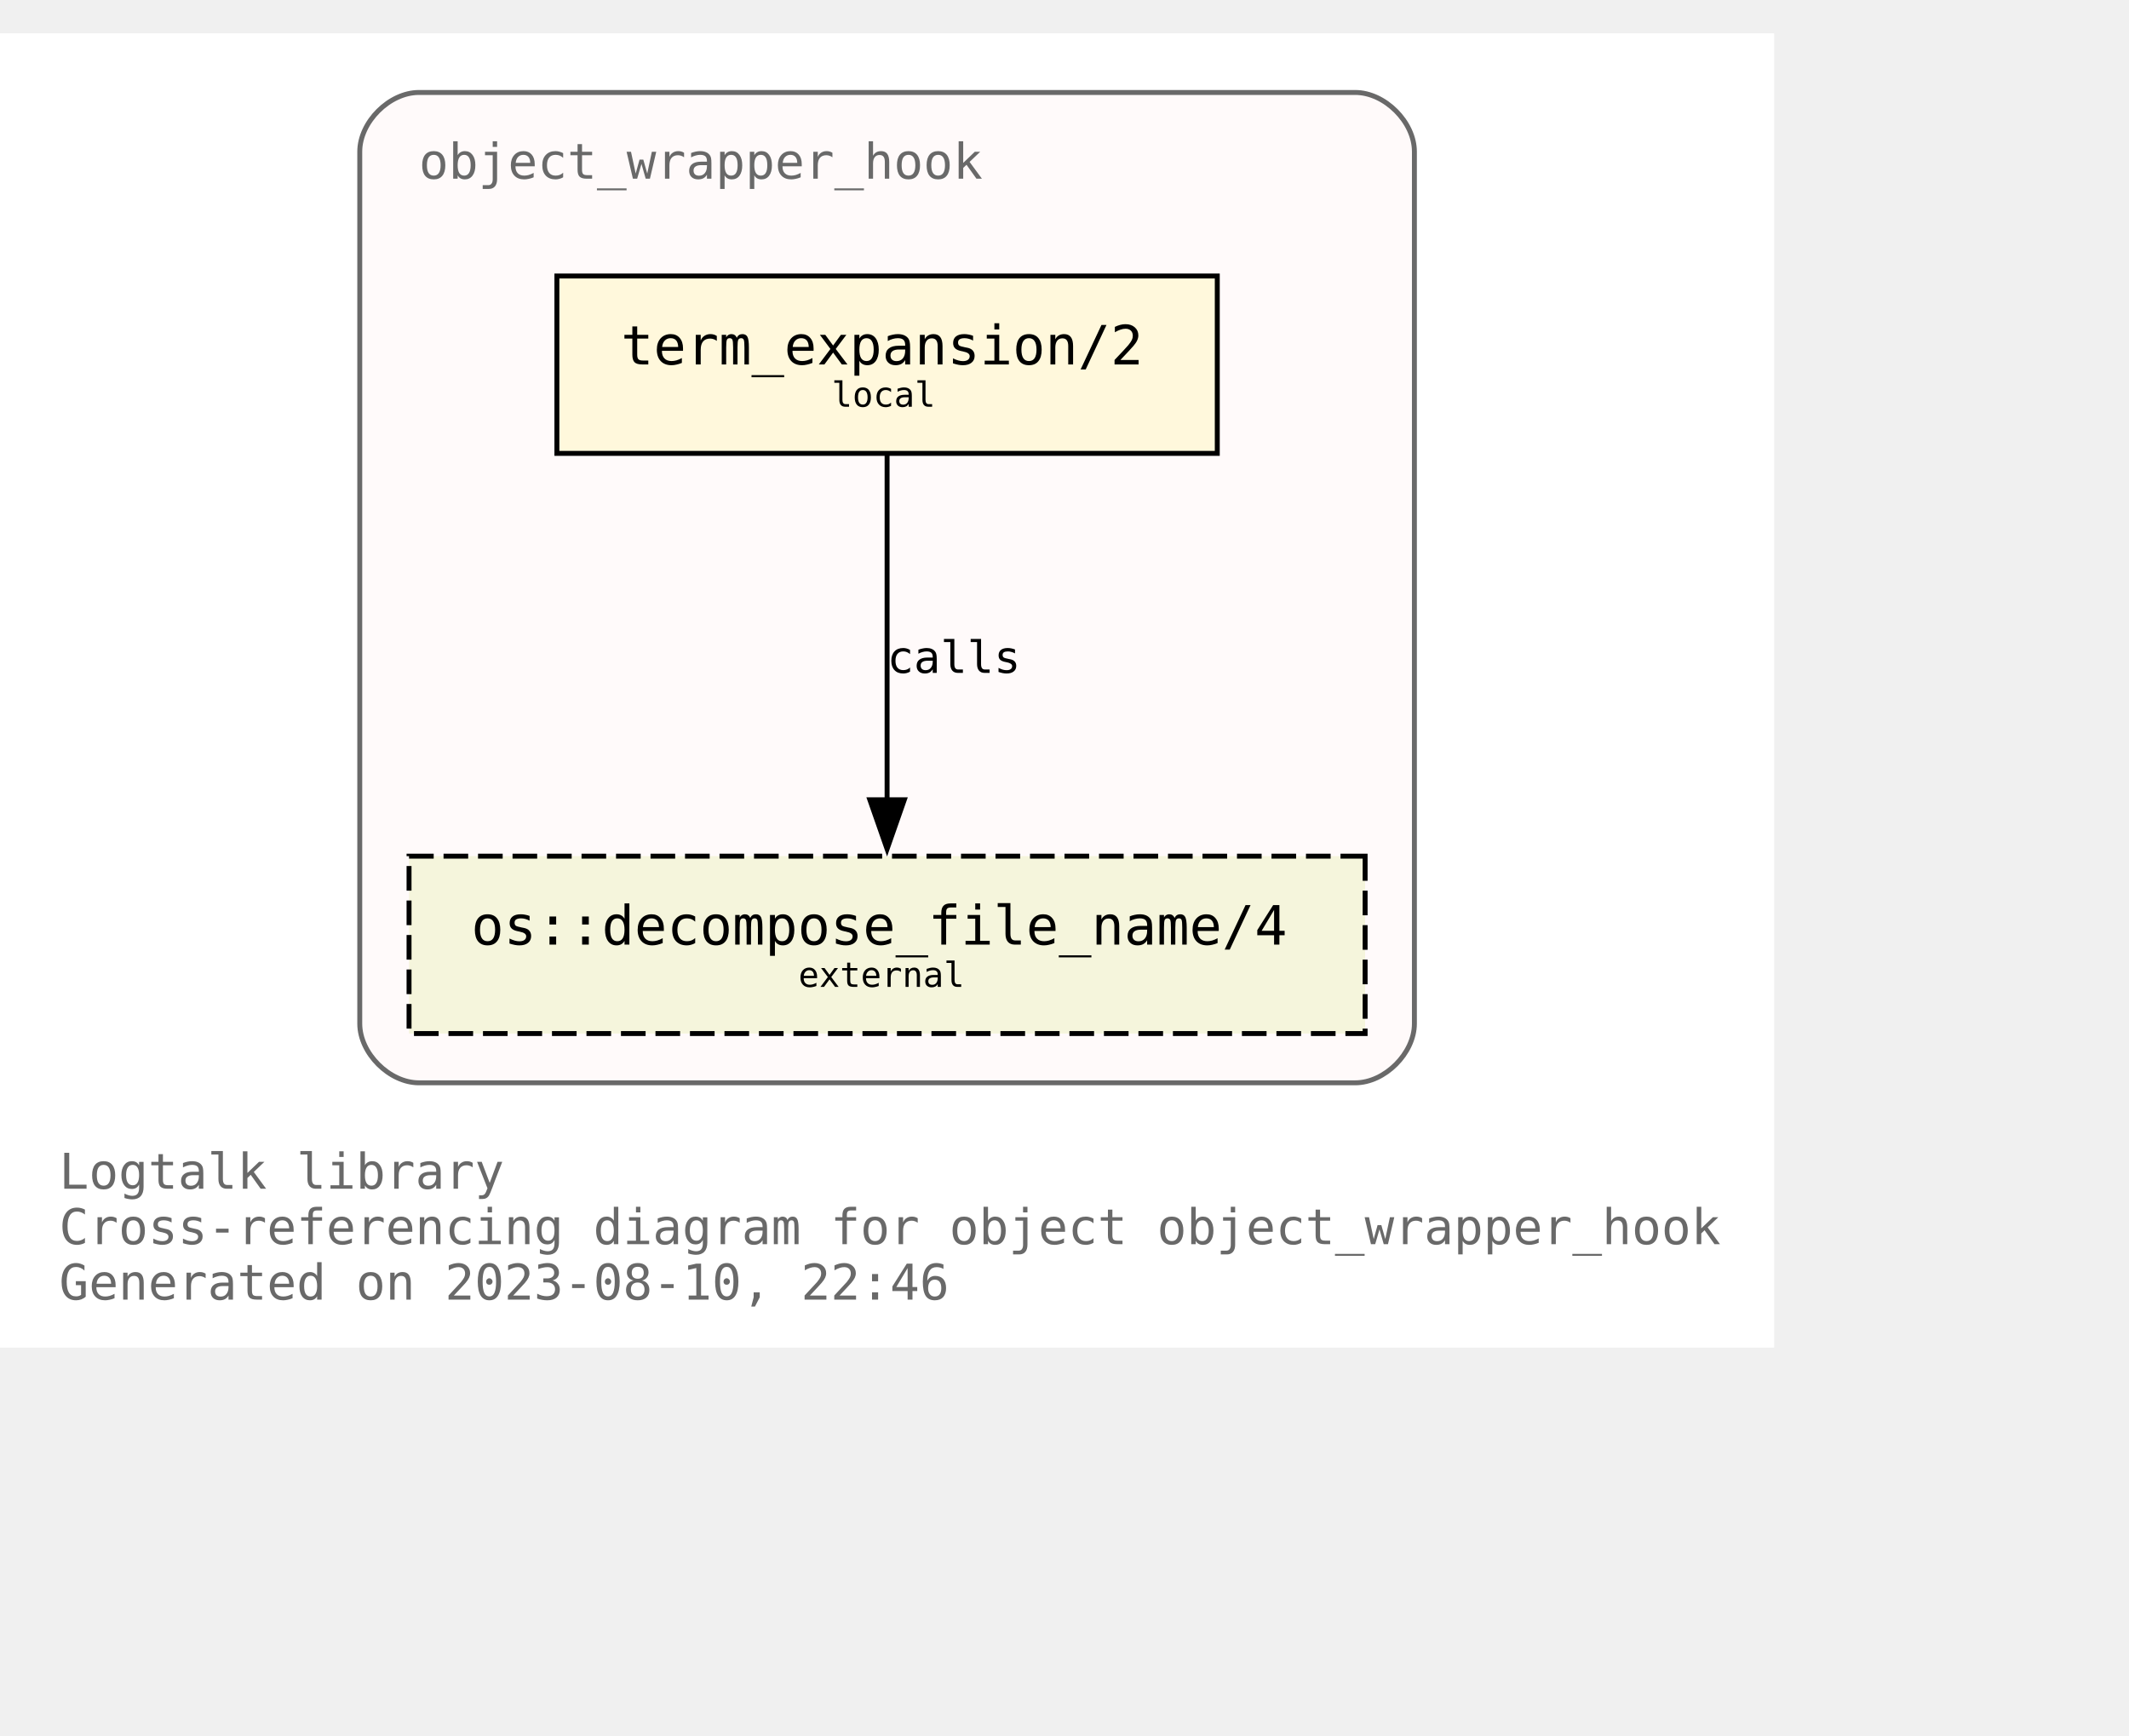
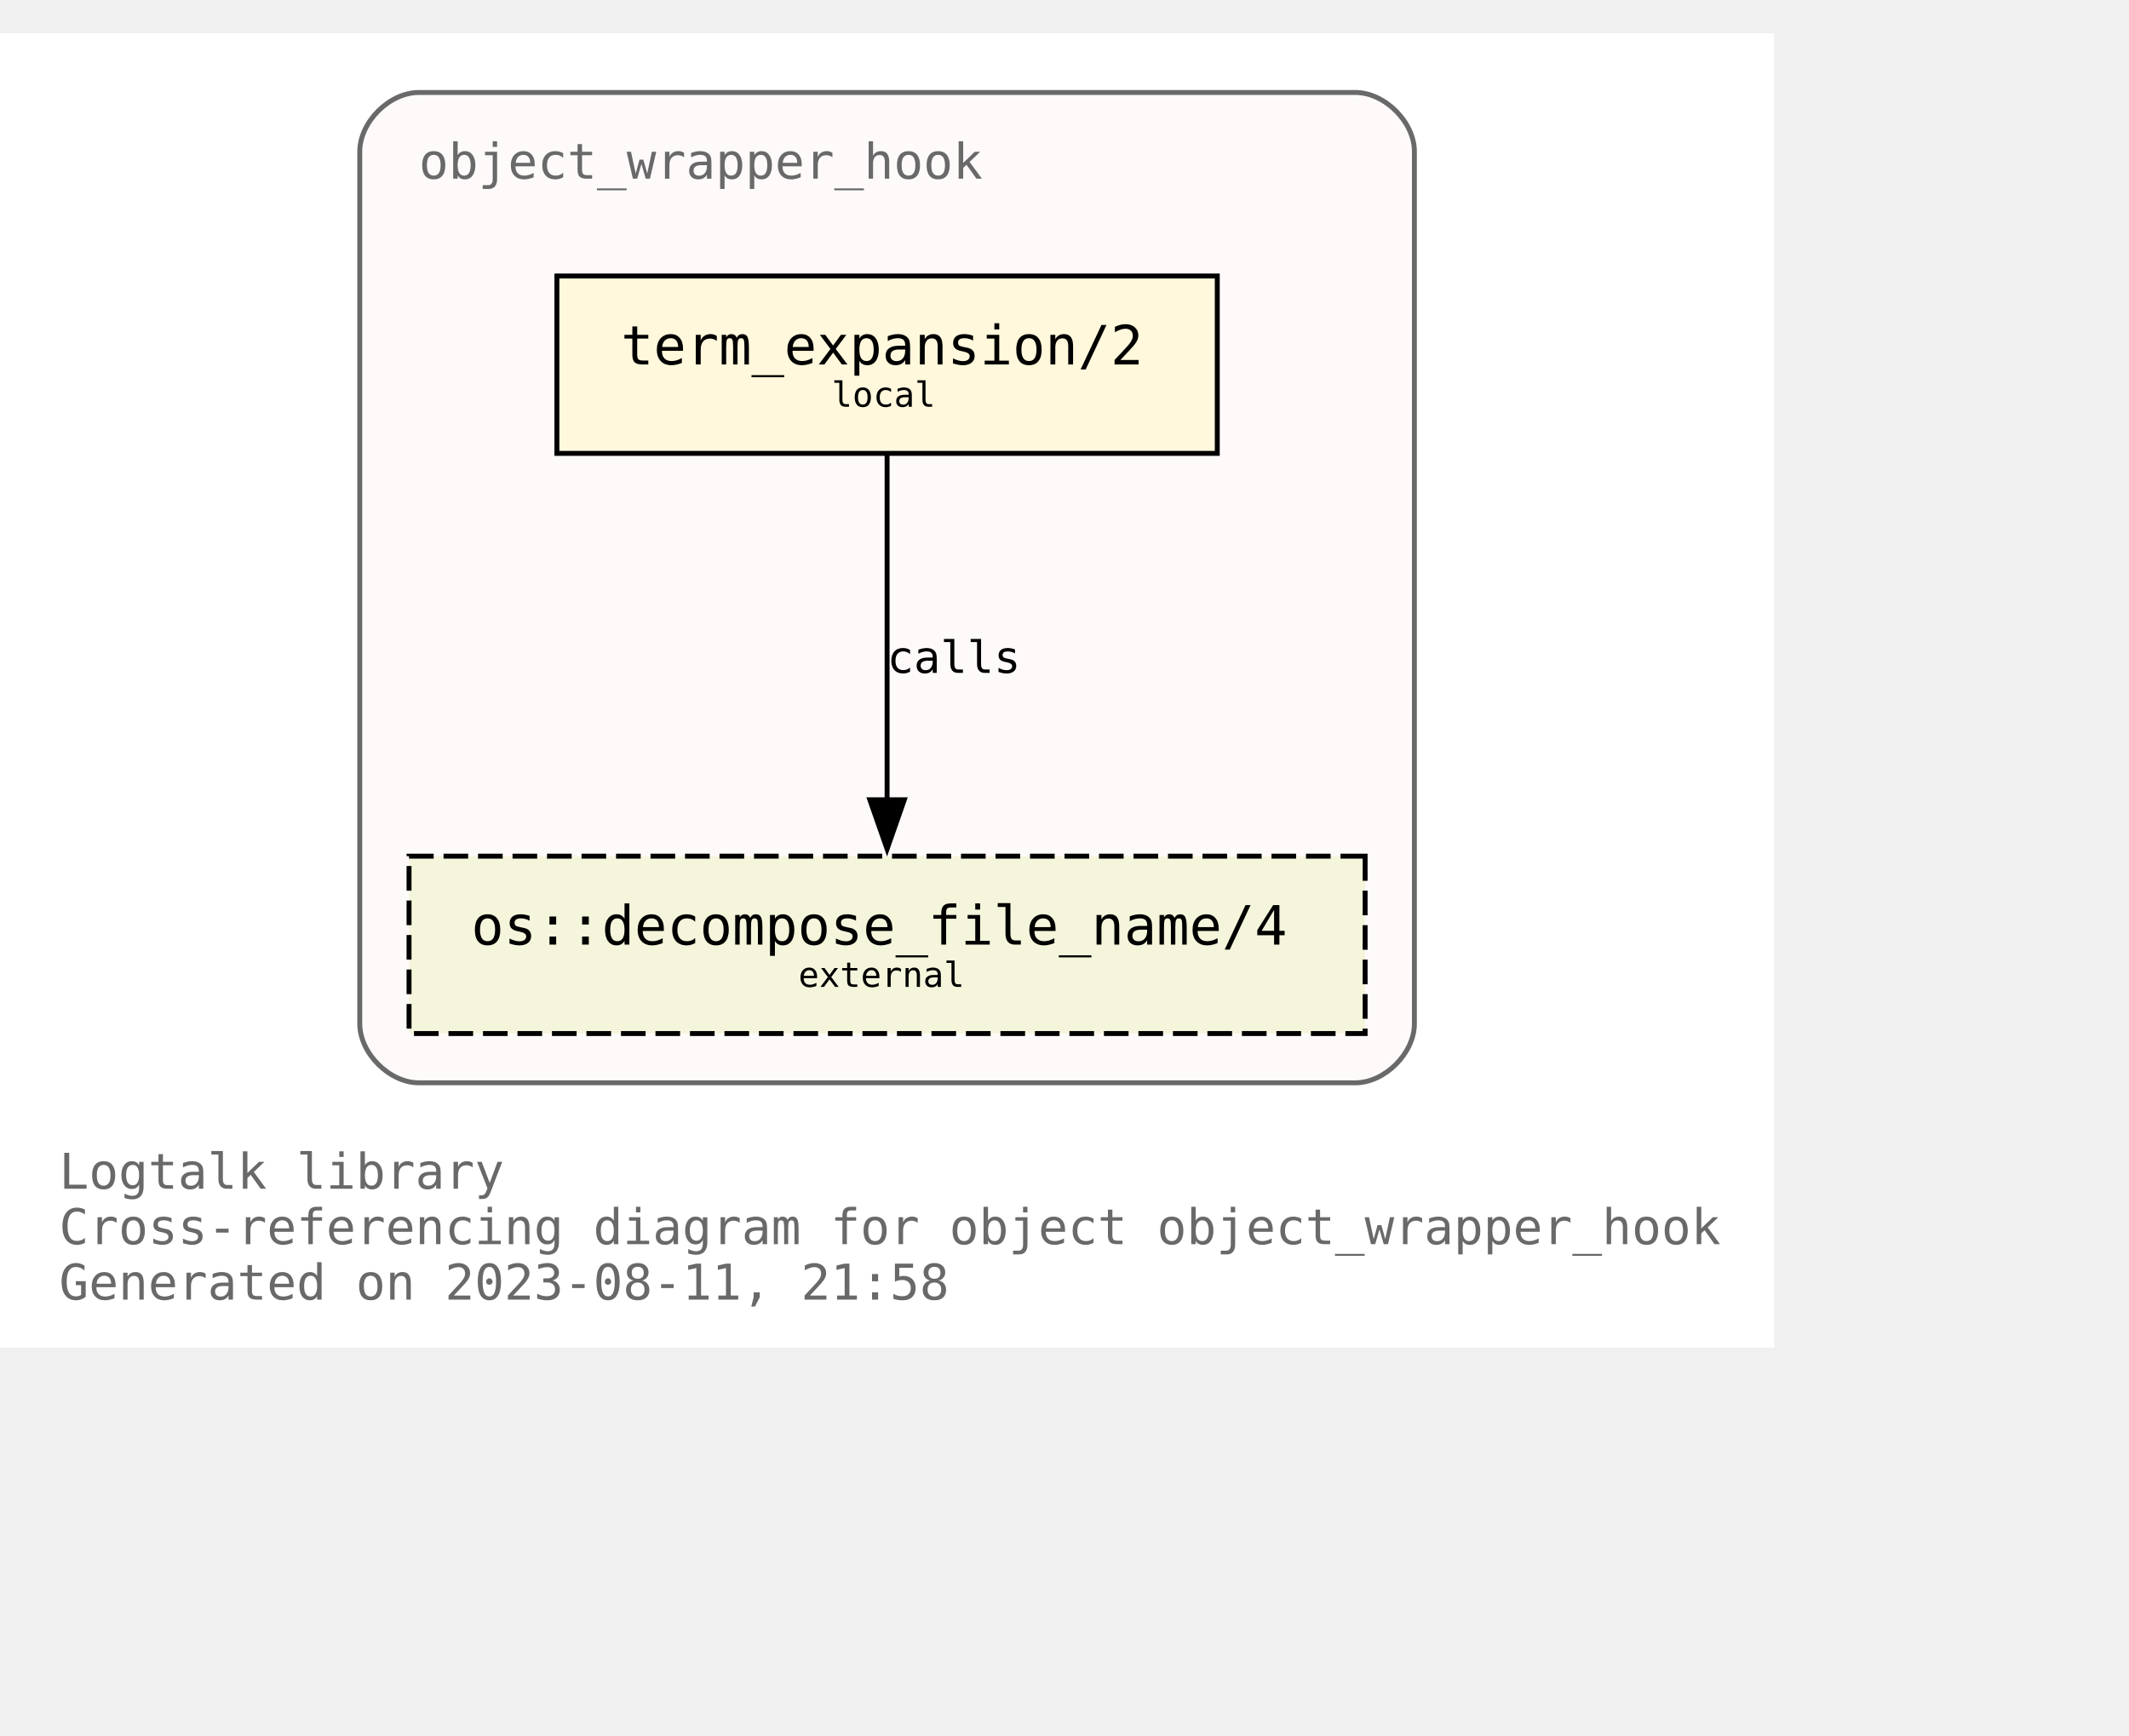
<svg xmlns="http://www.w3.org/2000/svg" xmlns:xlink="http://www.w3.org/1999/xlink" width="504pt" height="411pt" viewBox="72.00 72.00 432.00 338.75">
  <g id="graph0" class="graph" transform="scale(1 1) rotate(0) translate(76 334.75)">
    <polygon fill="white" stroke="none" points="-4,4 -4,-262.75 356,-262.75 356,4 -4,4" />
    <text text-anchor="start" x="8" y="-28.25" font-family="Monospace" font-size="10.00" fill="dimgray">Logtalk library</text>
    <text text-anchor="start" x="8" y="-17" font-family="Monospace" font-size="10.00" fill="dimgray">Cross-referencing diagram for object object_wrapper_hook</text>
-     <text text-anchor="start" x="8" y="-5.75" font-family="Monospace" font-size="10.00" fill="dimgray">Generated on 2023-08-10, 22:46</text>
+     <text text-anchor="start" x="8" y="-5.75" font-family="Monospace" font-size="10.00" fill="dimgray">Generated on 2023-08-11, 21:58</text>
    <g id="clust1" class="cluster">
      <g id="a_clust1">
        <a xlink:title="object_wrapper_hook">
          <path fill="snow" stroke="dimgray" d="M81,-49.75C81,-49.75 271,-49.75 271,-49.75 277,-49.75 283,-55.75 283,-61.75 283,-61.75 283,-238.75 283,-238.75 283,-244.75 277,-250.75 271,-250.75 271,-250.75 81,-250.75 81,-250.75 75,-250.75 69,-244.75 69,-238.75 69,-238.75 69,-61.75 69,-61.75 69,-55.75 75,-49.75 81,-49.75" />
          <g id="a_clust1_0">
-             <a xlink:href="https://github.com/LogtalkDotOrg/logtalk3/tree/60b0f2f0c6eb7fe96f028efc67127d468e0c38ec/library/hook_objects/object_wrapper_hook.lgt" xlink:title="https://github.com/LogtalkDotOrg/logtalk3/tree/60b0f2f0c6eb7fe96f028efc67127d468e0c38ec/library/hook_objects/object_wrapper_hook.lgt">
+             <a xlink:href="https://github.com/LogtalkDotOrg/logtalk3/tree/759ae9ec1968f5a58f118802206e3fbf38fe31fc/library/hook_objects/object_wrapper_hook.lgt" xlink:title="https://github.com/LogtalkDotOrg/logtalk3/tree/759ae9ec1968f5a58f118802206e3fbf38fe31fc/library/hook_objects/object_wrapper_hook.lgt">
              <text text-anchor="start" x="81" y="-233.25" font-family="Monospace" font-size="10.00" fill="dimgray">object_wrapper_hook</text>
            </a>
          </g>
        </a>
      </g>
    </g>
    <g id="node1" class="node">
      <g id="a_node1">
-         <a xlink:href="https://github.com/LogtalkDotOrg/logtalk3/tree/60b0f2f0c6eb7fe96f028efc67127d468e0c38ec/library/hook_objects/object_wrapper_hook.lgt#L39" xlink:title="https://github.com/LogtalkDotOrg/logtalk3/tree/60b0f2f0c6eb7fe96f028efc67127d468e0c38ec/library/hook_objects/object_wrapper_hook.lgt#L39">
+         <a xlink:href="https://github.com/LogtalkDotOrg/logtalk3/tree/759ae9ec1968f5a58f118802206e3fbf38fe31fc/library/hook_objects/object_wrapper_hook.lgt#L39" xlink:title="https://github.com/LogtalkDotOrg/logtalk3/tree/759ae9ec1968f5a58f118802206e3fbf38fe31fc/library/hook_objects/object_wrapper_hook.lgt#L39">
          <polygon fill="cornsilk" stroke="black" points="243,-213.5 109,-213.5 109,-177.5 243,-177.5 243,-213.5" />
          <text text-anchor="start" x="116.88" y="-196.32" font-family="Monospace" font-size="9.00"> </text>
          <text text-anchor="start" x="122" y="-195.55" font-family="Monospace" font-size="11.00">term_expansion/2</text>
          <text text-anchor="start" x="229.88" y="-196.32" font-family="Monospace" font-size="9.00"> </text>
          <text text-anchor="start" x="116.88" y="-185.45" font-family="Monospace" font-size="9.00"> </text>
          <text text-anchor="start" x="164.75" y="-186.97" font-family="Monospace" font-size="7.00">local</text>
          <text text-anchor="start" x="229.88" y="-185.45" font-family="Monospace" font-size="9.00"> </text>
        </a>
      </g>
    </g>
    <g id="node2" class="node">
      <g id="a_node2">
        <a xlink:href="https://logtalk.org/library/osp_0.html#decompose_file_name/4" xlink:title="https://logtalk.org/library/osp_0.html#decompose_file_name/4">
          <polygon fill="beige" stroke="black" stroke-dasharray="5,2" points="273,-95.75 79,-95.75 79,-59.75 273,-59.75 273,-95.75" />
          <text text-anchor="start" x="86.88" y="-78.58" font-family="Monospace" font-size="9.00"> </text>
          <text text-anchor="start" x="91.62" y="-77.8" font-family="Monospace" font-size="11.00">os::decompose_file_name/4</text>
          <text text-anchor="start" x="259.88" y="-78.58" font-family="Monospace" font-size="9.00"> </text>
          <text text-anchor="start" x="86.88" y="-67.7" font-family="Monospace" font-size="9.00"> </text>
          <text text-anchor="start" x="158" y="-69.22" font-family="Monospace" font-size="7.00">external</text>
          <text text-anchor="start" x="259.88" y="-67.7" font-family="Monospace" font-size="9.00"> </text>
        </a>
      </g>
    </g>
    <g id="edge1" class="edge">
      <g id="a_edge1">
-         <a xlink:href="https://github.com/LogtalkDotOrg/logtalk3/tree/60b0f2f0c6eb7fe96f028efc67127d468e0c38ec/library/hook_objects/object_wrapper_hook.lgt#L39" xlink:title="calls">
+         <a xlink:href="https://github.com/LogtalkDotOrg/logtalk3/tree/759ae9ec1968f5a58f118802206e3fbf38fe31fc/library/hook_objects/object_wrapper_hook.lgt#L39" xlink:title="calls">
          <path fill="none" stroke="black" d="M176,-177.17C176,-158.67 176,-129.07 176,-107.16" />
          <polygon fill="black" stroke="black" points="179.5,-107.2 176,-97.2 172.5,-107.2 179.5,-107.2" />
        </a>
      </g>
      <g id="a_edge1-label">
-         <a xlink:href="https://github.com/LogtalkDotOrg/logtalk3/tree/60b0f2f0c6eb7fe96f028efc67127d468e0c38ec/library/hook_objects/object_wrapper_hook.lgt#L39" xlink:title="https://github.com/LogtalkDotOrg/logtalk3/tree/60b0f2f0c6eb7fe96f028efc67127d468e0c38ec/library/hook_objects/object_wrapper_hook.lgt#L39">
+         <a xlink:href="https://github.com/LogtalkDotOrg/logtalk3/tree/759ae9ec1968f5a58f118802206e3fbf38fe31fc/library/hook_objects/object_wrapper_hook.lgt#L39" xlink:title="https://github.com/LogtalkDotOrg/logtalk3/tree/759ae9ec1968f5a58f118802206e3fbf38fe31fc/library/hook_objects/object_wrapper_hook.lgt#L39">
          <text text-anchor="start" x="176" y="-132.95" font-family="Monospace" font-size="9.00">calls</text>
        </a>
      </g>
    </g>
  </g>
</svg>
